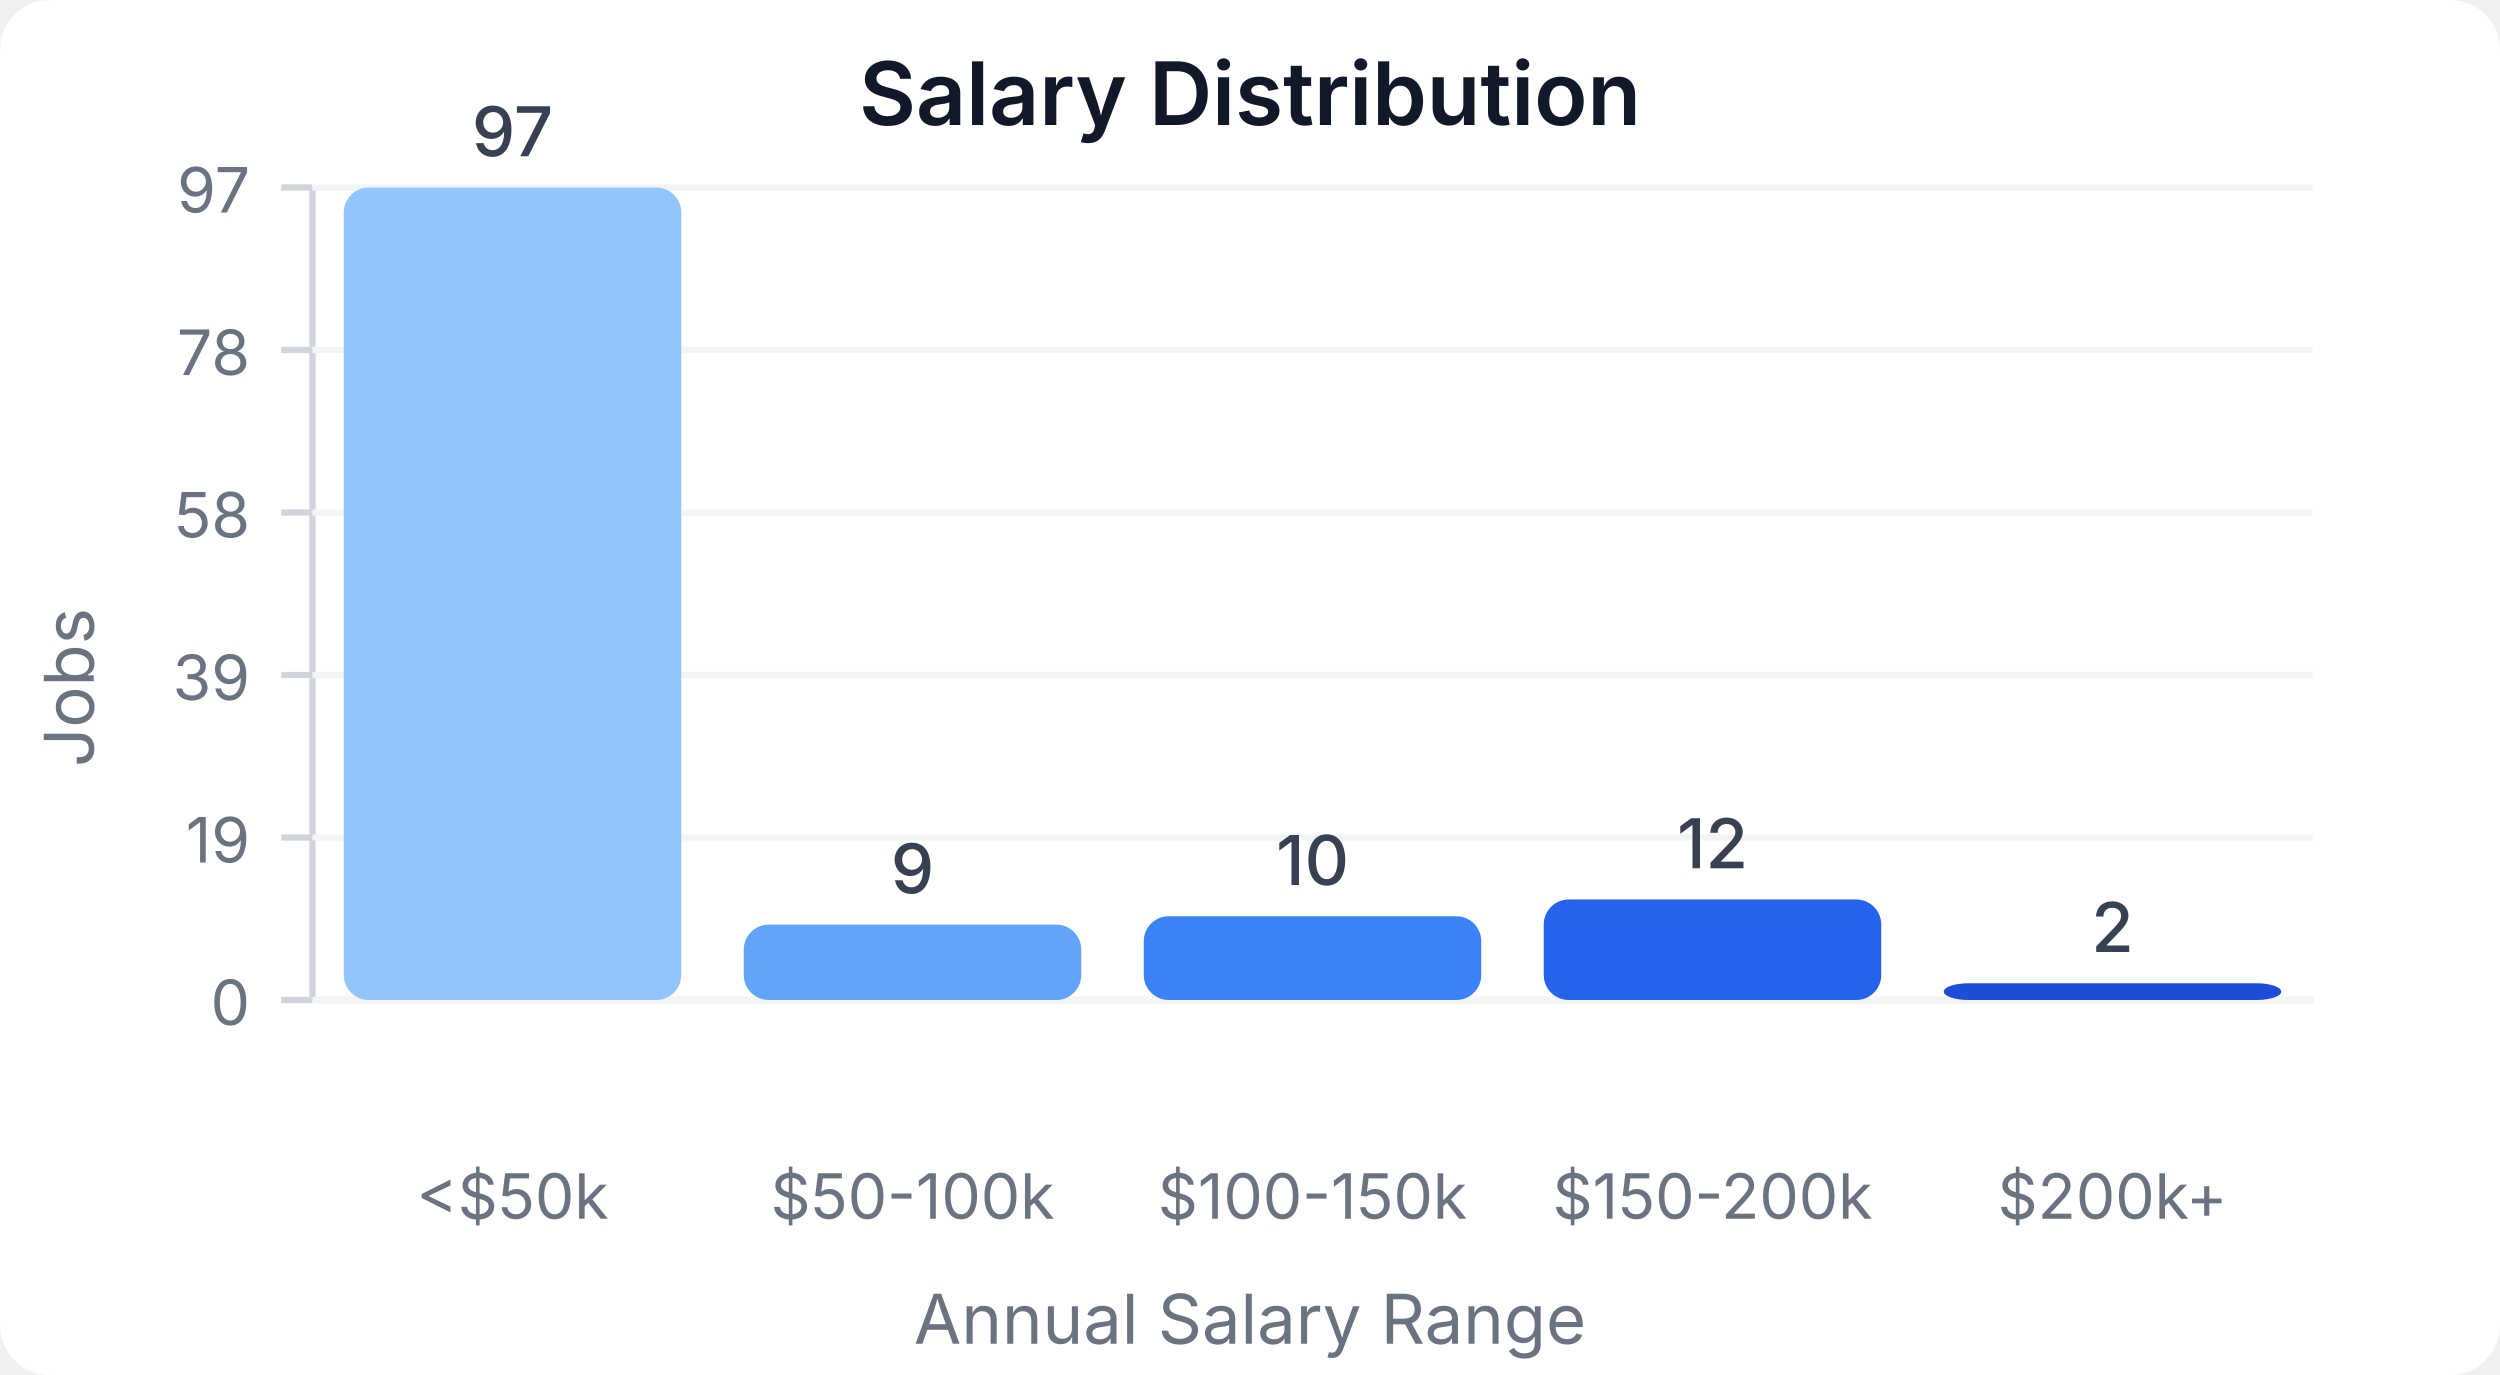
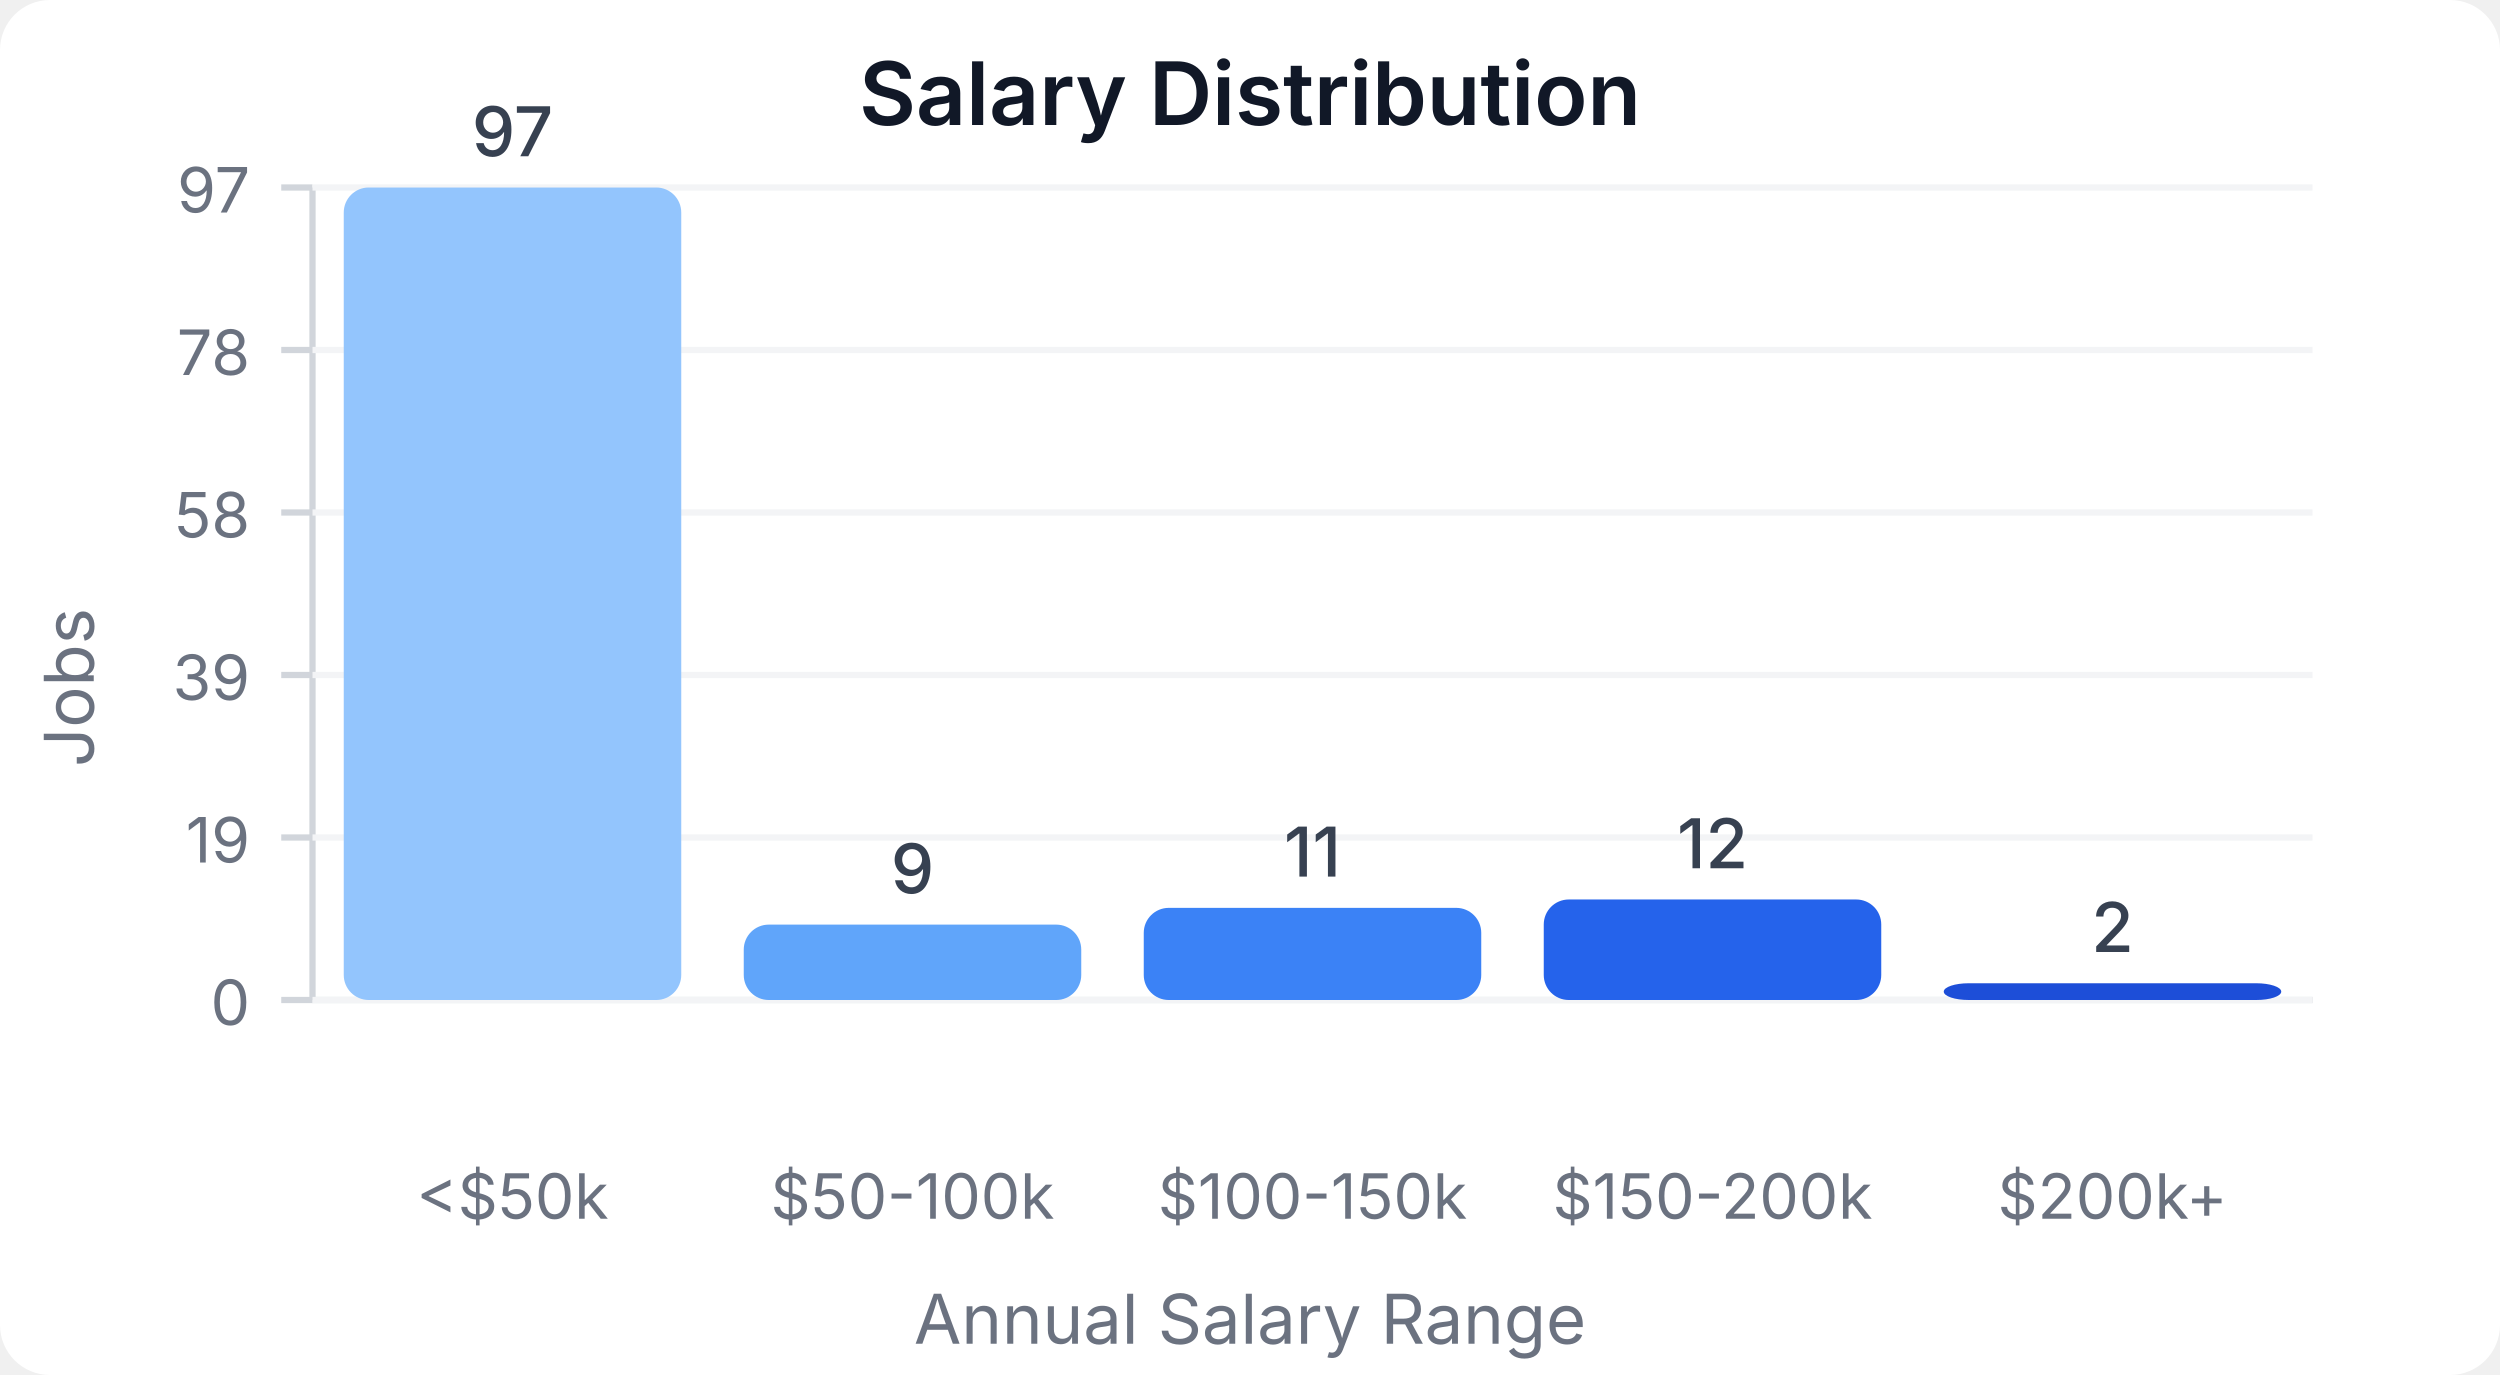
<svg xmlns="http://www.w3.org/2000/svg" width="400" height="220" viewBox="0 0 400 220">
  <style>
    text { font-family: system-ui, -apple-system, sans-serif; }
  </style>
  <rect width="400" height="220" fill="#ffffff" rx="8" />
  <text x="200" y="20" text-anchor="middle" font-size="14" font-weight="600" fill="#111827">Salary Distribution</text>
  <line x1="50" y1="30" x2="50" y2="160" stroke="#d1d5db" stroke-width="1" />
  <line x1="50" y1="160" x2="370" y2="160" stroke="#d1d5db" stroke-width="1" />
  <line x1="45" y1="160" x2="50" y2="160" stroke="#d1d5db" stroke-width="1" />
  <text x="40" y="164" text-anchor="end" font-size="10" fill="#6b7280">0</text>
  <line x1="50" y1="160" x2="370" y2="160" stroke="#f3f4f6" stroke-width="1" />
  <line x1="45" y1="134" x2="50" y2="134" stroke="#d1d5db" stroke-width="1" />
  <text x="40" y="138" text-anchor="end" font-size="10" fill="#6b7280">19</text>
  <line x1="50" y1="134" x2="370" y2="134" stroke="#f3f4f6" stroke-width="1" />
  <line x1="45" y1="108" x2="50" y2="108" stroke="#d1d5db" stroke-width="1" />
  <text x="40" y="112" text-anchor="end" font-size="10" fill="#6b7280">39</text>
  <line x1="50" y1="108" x2="370" y2="108" stroke="#f3f4f6" stroke-width="1" />
  <line x1="45" y1="82" x2="50" y2="82" stroke="#d1d5db" stroke-width="1" />
  <text x="40" y="86" text-anchor="end" font-size="10" fill="#6b7280">58</text>
  <line x1="50" y1="82" x2="370" y2="82" stroke="#f3f4f6" stroke-width="1" />
  <line x1="45" y1="56" x2="50" y2="56" stroke="#d1d5db" stroke-width="1" />
  <text x="40" y="60" text-anchor="end" font-size="10" fill="#6b7280">78</text>
  <line x1="50" y1="56" x2="370" y2="56" stroke="#f3f4f6" stroke-width="1" />
  <line x1="45" y1="30" x2="50" y2="30" stroke="#d1d5db" stroke-width="1" />
  <text x="40" y="34" text-anchor="end" font-size="10" fill="#6b7280">97</text>
  <line x1="50" y1="30" x2="370" y2="30" stroke="#f3f4f6" stroke-width="1" />
  <rect x="55" y="30" width="54" height="130" fill="#93c5fd" rx="4" />
  <text x="82" y="25" text-anchor="middle" font-size="11" fill="#374151" font-weight="500">97</text>
  <text x="82" y="195" text-anchor="middle" font-size="10" fill="#6b7280">&lt;$50k</text>
  <rect x="119" y="147.938" width="54" height="12.062" fill="#60a5fa" rx="4" />
  <text x="146" y="142.938" text-anchor="middle" font-size="11" fill="#374151" font-weight="500">9</text>
  <text x="146" y="195" text-anchor="middle" font-size="10" fill="#6b7280">$50-100k</text>
-   <rect x="183" y="146.598" width="54" height="13.402" fill="#3b82f6" rx="4" />
-   <text x="210" y="141.598" text-anchor="middle" font-size="11" fill="#374151" font-weight="500">10</text>
+   <rect x="183" y="145.258" width="54" height="14.742" fill="#3b82f6" rx="4" />
+   <text x="210" y="140.258" text-anchor="middle" font-size="11" fill="#374151" font-weight="500">11</text>
  <text x="210" y="195" text-anchor="middle" font-size="10" fill="#6b7280">$100-150k</text>
  <rect x="247" y="143.918" width="54" height="16.082" fill="#2563eb" rx="4" />
  <text x="274" y="138.918" text-anchor="middle" font-size="11" fill="#374151" font-weight="500">12</text>
  <text x="274" y="195" text-anchor="middle" font-size="10" fill="#6b7280">$150-200k</text>
  <rect x="311" y="157.32" width="54" height="2.68" fill="#1d4ed8" rx="4" />
  <text x="338" y="152.32" text-anchor="middle" font-size="11" fill="#374151" font-weight="500">2</text>
  <text x="338" y="195" text-anchor="middle" font-size="10" fill="#6b7280">$200k+</text>
  <text x="15" y="110" text-anchor="middle" font-size="11" fill="#6b7280" transform="rotate(-90, 15, 110)">Jobs</text>
  <text x="200" y="215" text-anchor="middle" font-size="11" fill="#6b7280">Annual Salary Range</text>
</svg>
